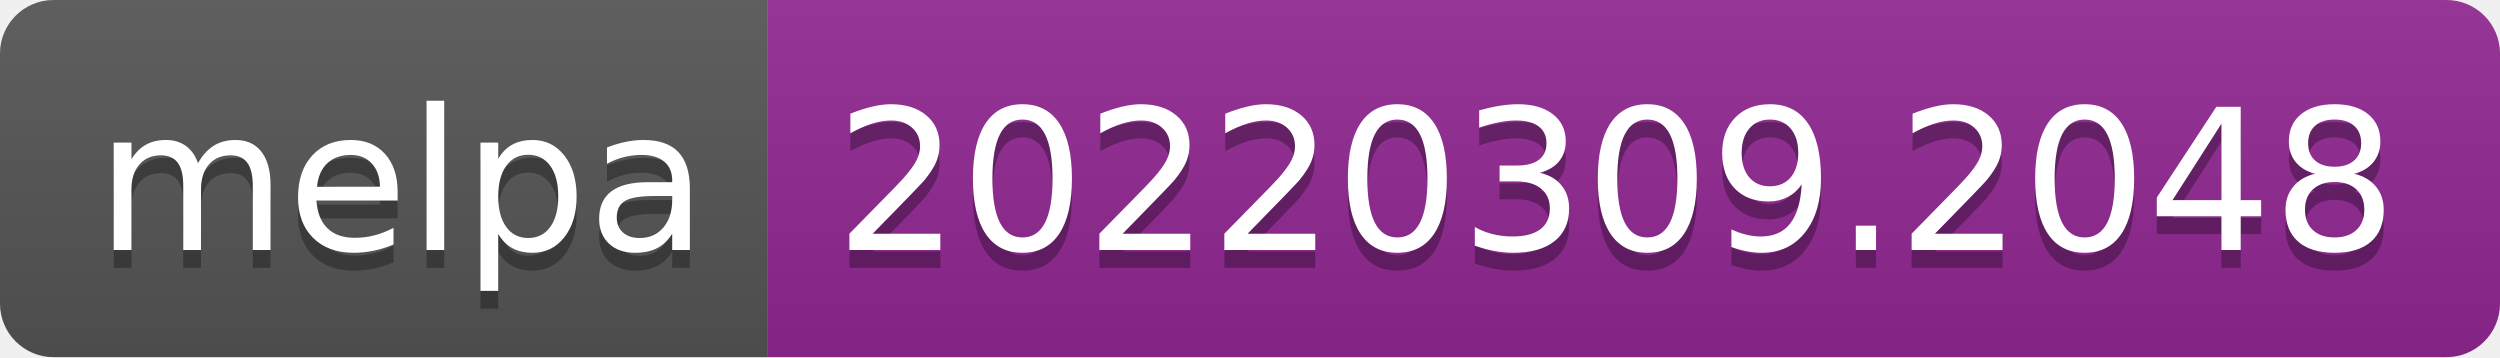
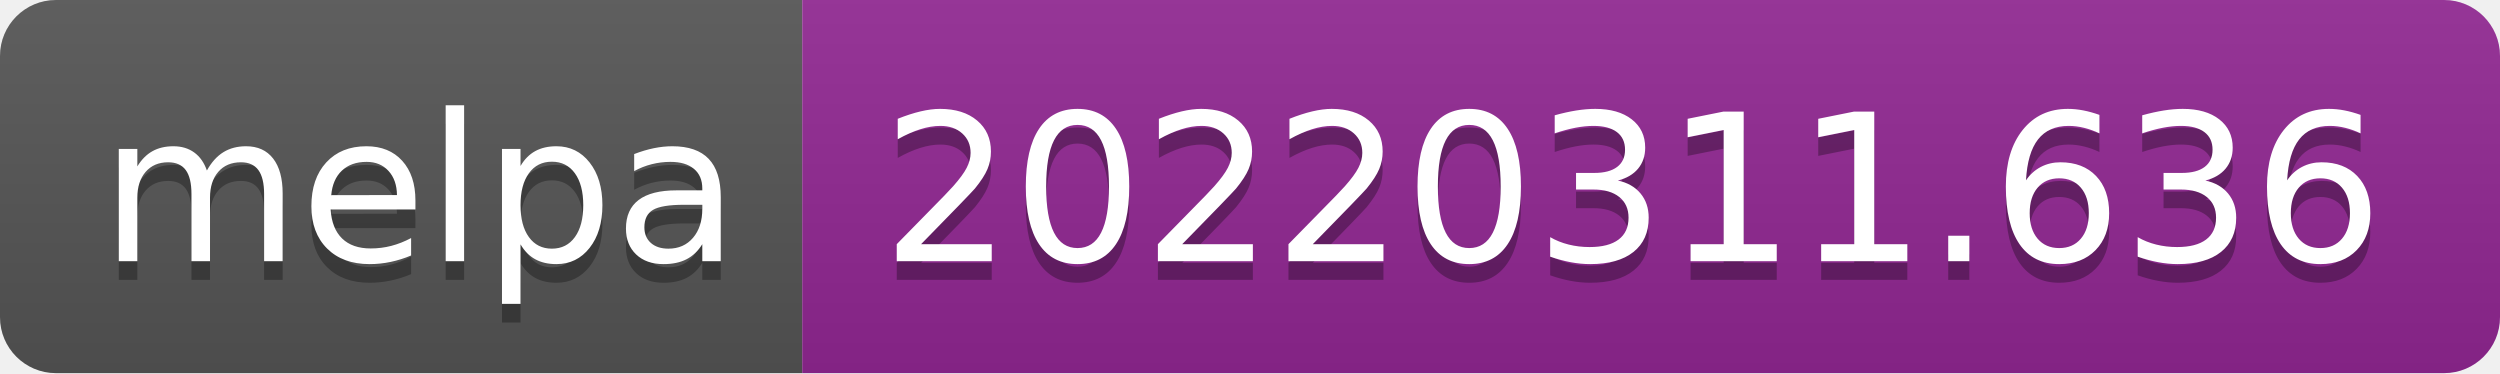
- <svg xmlns="http://www.w3.org/2000/svg" width="140" height="20" role="img" aria-label="melpa: 20220309.2048">
+ <svg xmlns="http://www.w3.org/2000/svg" width="134" height="20" role="img" aria-label="melpa: 20220311.636">
  <linearGradient id="s" x2="0" y2="100%">
    <stop offset="0" stop-color="#bbb" stop-opacity=".1" />
    <stop offset="1" stop-opacity=".1" />
  </linearGradient>
  <clipPath id="r">
-     <rect width="140" height="20" rx="3" fill="#fff" />
+     <rect width="134" height="20" rx="3" fill="#fff" />
  </clipPath>
  <g clip-path="url(#r)">
    <rect width="43" height="20" fill="#555" />
-     <rect x="43" width="97" height="20" fill="#922793" />
-     <rect width="140" height="20" fill="url(#s)" />
+     <rect x="43" width="91" height="20" fill="#922793" />
+     <rect width="134" height="20" fill="url(#s)" />
  </g>
  <g fill="#fff" text-anchor="middle" font-family="Verdana,Geneva,DejaVu Sans,sans-serif" text-rendering="geometricPrecision" font-size="110">
    <text aria-hidden="true" x="225" y="150" fill="#010101" fill-opacity=".3" transform="scale(.1)" textLength="330">melpa</text>
    <text x="225" y="140" transform="scale(.1)" fill="#fff" textLength="330">melpa</text>
-     <text aria-hidden="true" x="905" y="150" fill="#010101" fill-opacity=".3" transform="scale(.1)" textLength="870">20220309.2048</text>
-     <text x="905" y="140" transform="scale(.1)" fill="#fff" textLength="870">20220309.2048</text>
+     <text aria-hidden="true" x="875" y="150" fill="#010101" fill-opacity=".3" transform="scale(.1)" textLength="810">20220311.636</text>
+     <text x="875" y="140" transform="scale(.1)" fill="#fff" textLength="810">20220311.636</text>
  </g>
</svg>
